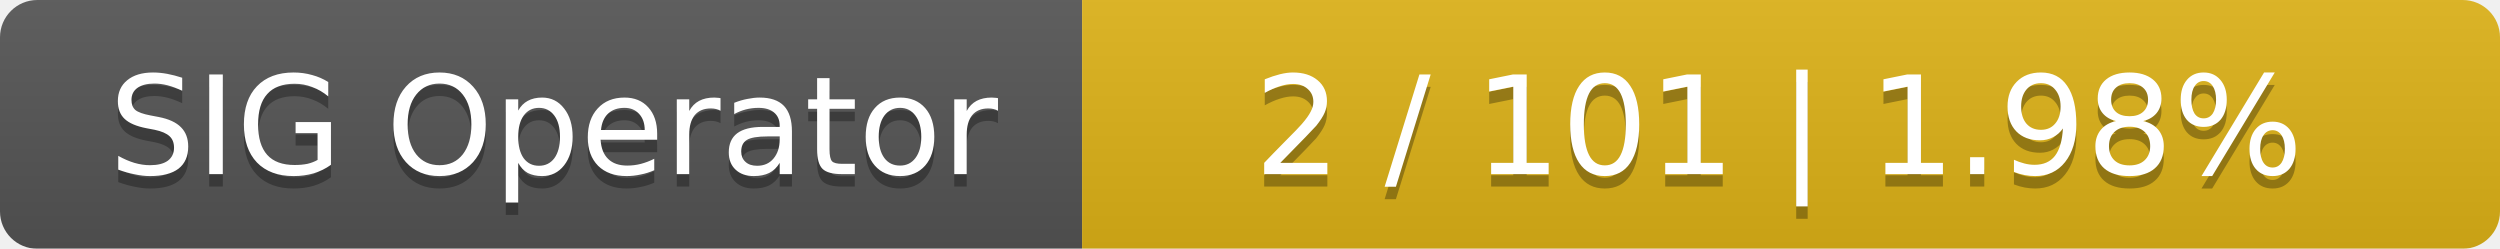
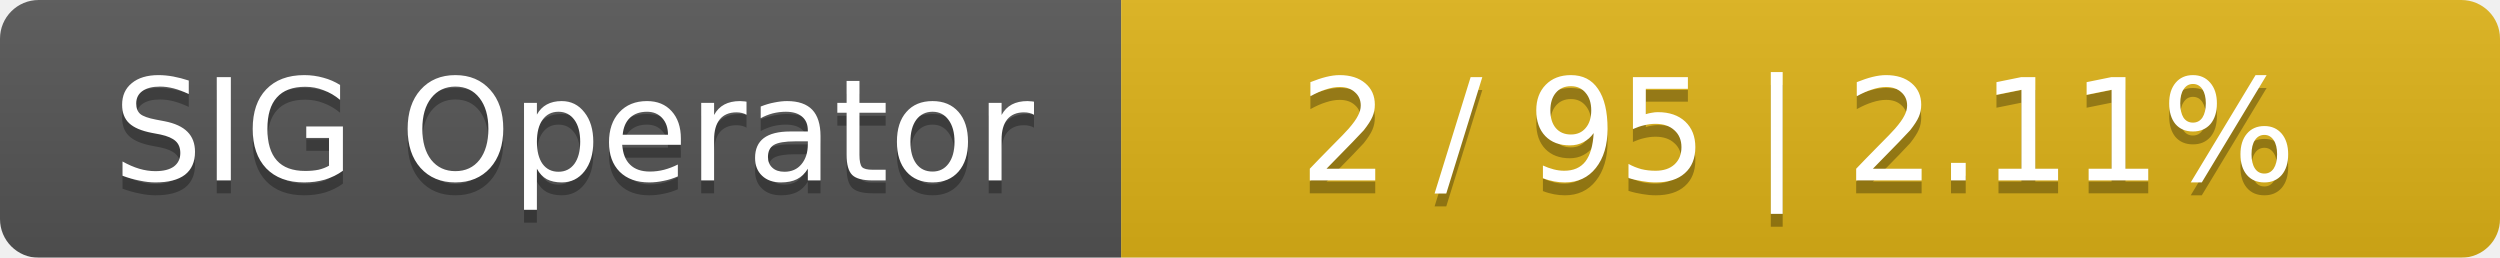
- <svg xmlns="http://www.w3.org/2000/svg" width="201" height="20">
+ <svg xmlns="http://www.w3.org/2000/svg" width="194" height="20">
  <linearGradient id="smooth" x2="0" y2="100%">
    <stop offset="0" stop-color="#bbb" stop-opacity=".1" />
    <stop offset="1" stop-opacity=".1" />
  </linearGradient>
  <mask id="round">
-     <rect width="201" height="20" rx="3" fill="#fff" />
+     <rect width="194" height="20" rx="3" fill="#fff" />
  </mask>
  <g mask="url(#round)">
    <rect width="87" height="20" fill="#555" />
-     <rect x="87" width="114" height="20" fill="#dfb317" />
-     <rect width="201" height="20" fill="url(#smooth)" />
+     <rect x="87" width="107" height="20" fill="#dfb317" />
+     <rect width="194" height="20" fill="url(#smooth)" />
  </g>
  <g fill="#fff" text-anchor="middle" font-family="DejaVu Sans,Verdana,Geneva,sans-serif" font-size="11">
    <text x="44.5" y="15" fill="#010101" fill-opacity=".3">SIG Operator</text>
    <text x="44.5" y="14">SIG Operator</text>
-     <text x="143" y="15" fill="#010101" fill-opacity=".3">2 / 101    |    1.98%</text>
-     <text x="143" y="14">2 / 101    |    1.98%</text>
+     <text x="139.5" y="15" fill="#010101" fill-opacity=".3">2 / 95    |    2.11%</text>
+     <text x="139.5" y="14">2 / 95    |    2.11%</text>
  </g>
</svg>
